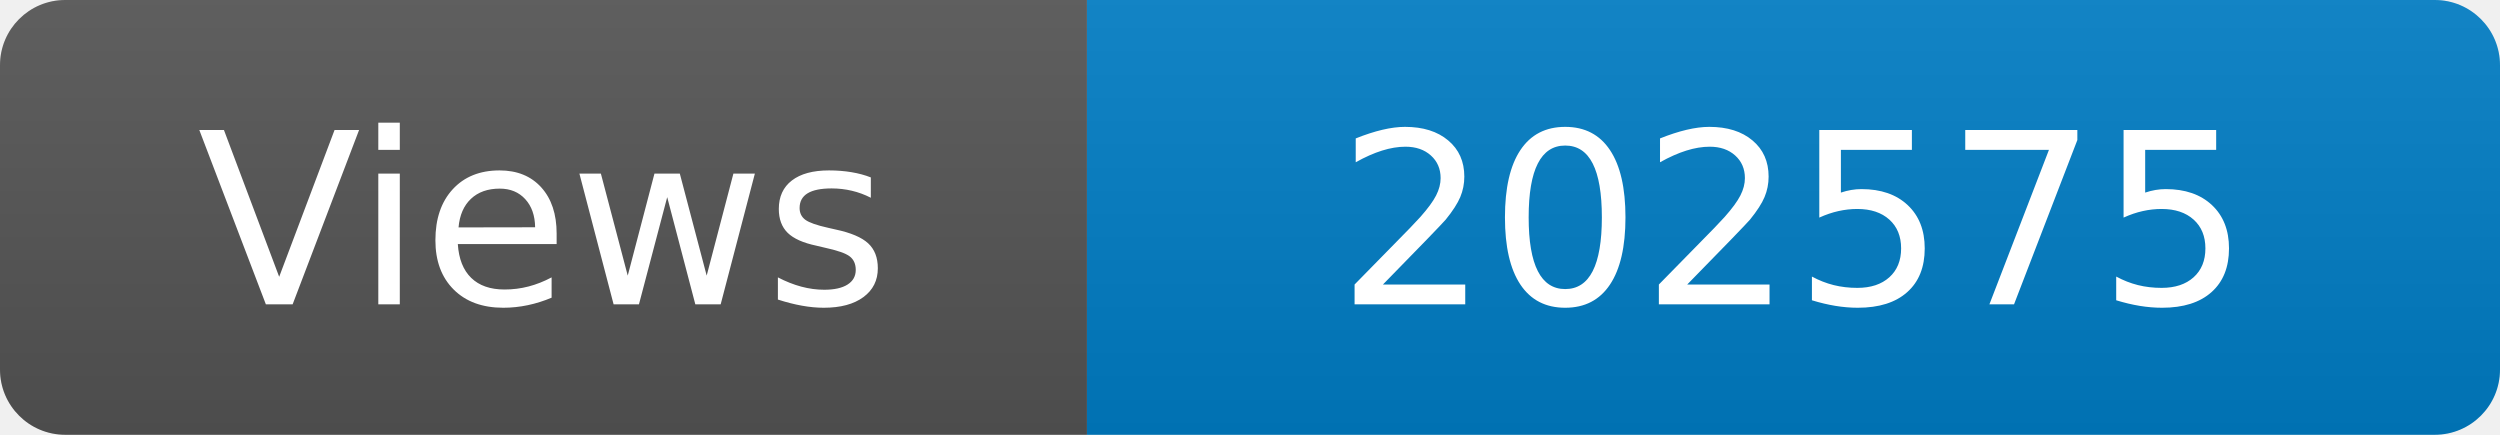
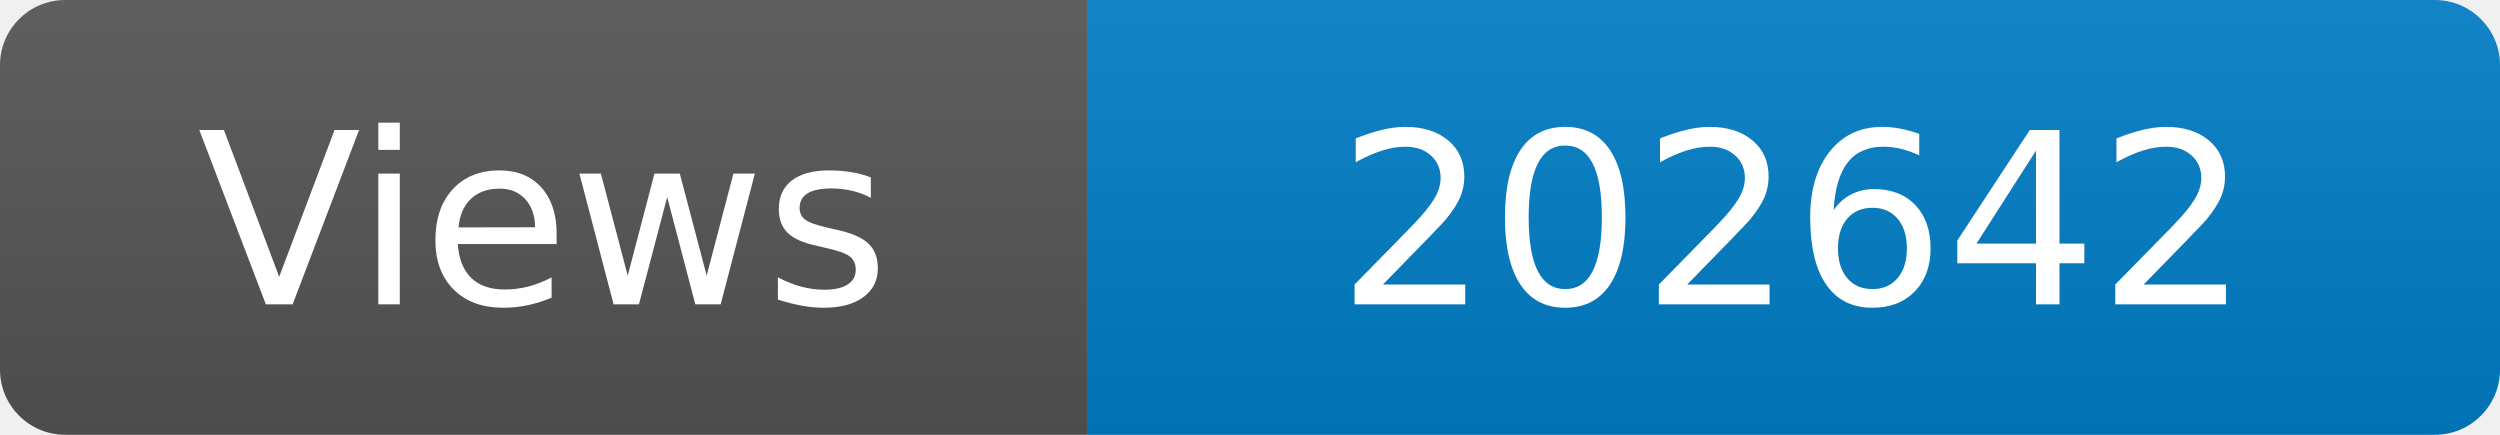
<svg xmlns="http://www.w3.org/2000/svg" width="115" height="20" role="img" aria-label="Maintained?: yes">
  <linearGradient id="s" x2="0" y2="100%">
    <stop offset="0" stop-color="#bbb" stop-opacity=".1" />
    <stop offset="1" stop-opacity=".1" />
  </linearGradient>
  <clipPath id="r">
    <rect width="115" height="20" rx="3" fill="#fff" />
  </clipPath>
  <g clip-path="url(#r)">
    <rect width="50" height="20" fill="#555" />
    <rect x="50" width="160" height="20" fill="#007ec6" />
    <rect width="115" height="20" fill="url(#s)" />
  </g>
  <g fill="#fff" text-anchor="middle" font-family="Verdana,Geneva,DejaVu Sans,sans-serif" font-size="110">
    <text x="250" y="140" transform="scale(.1)" fill="#fff">Views</text>
-     <text x="825" y="140" transform="scale(.1)" fill="#fff">202575</text>
+     <text x="825" y="140" transform="scale(.1)" fill="#fff">202642</text>
  </g>
</svg>
